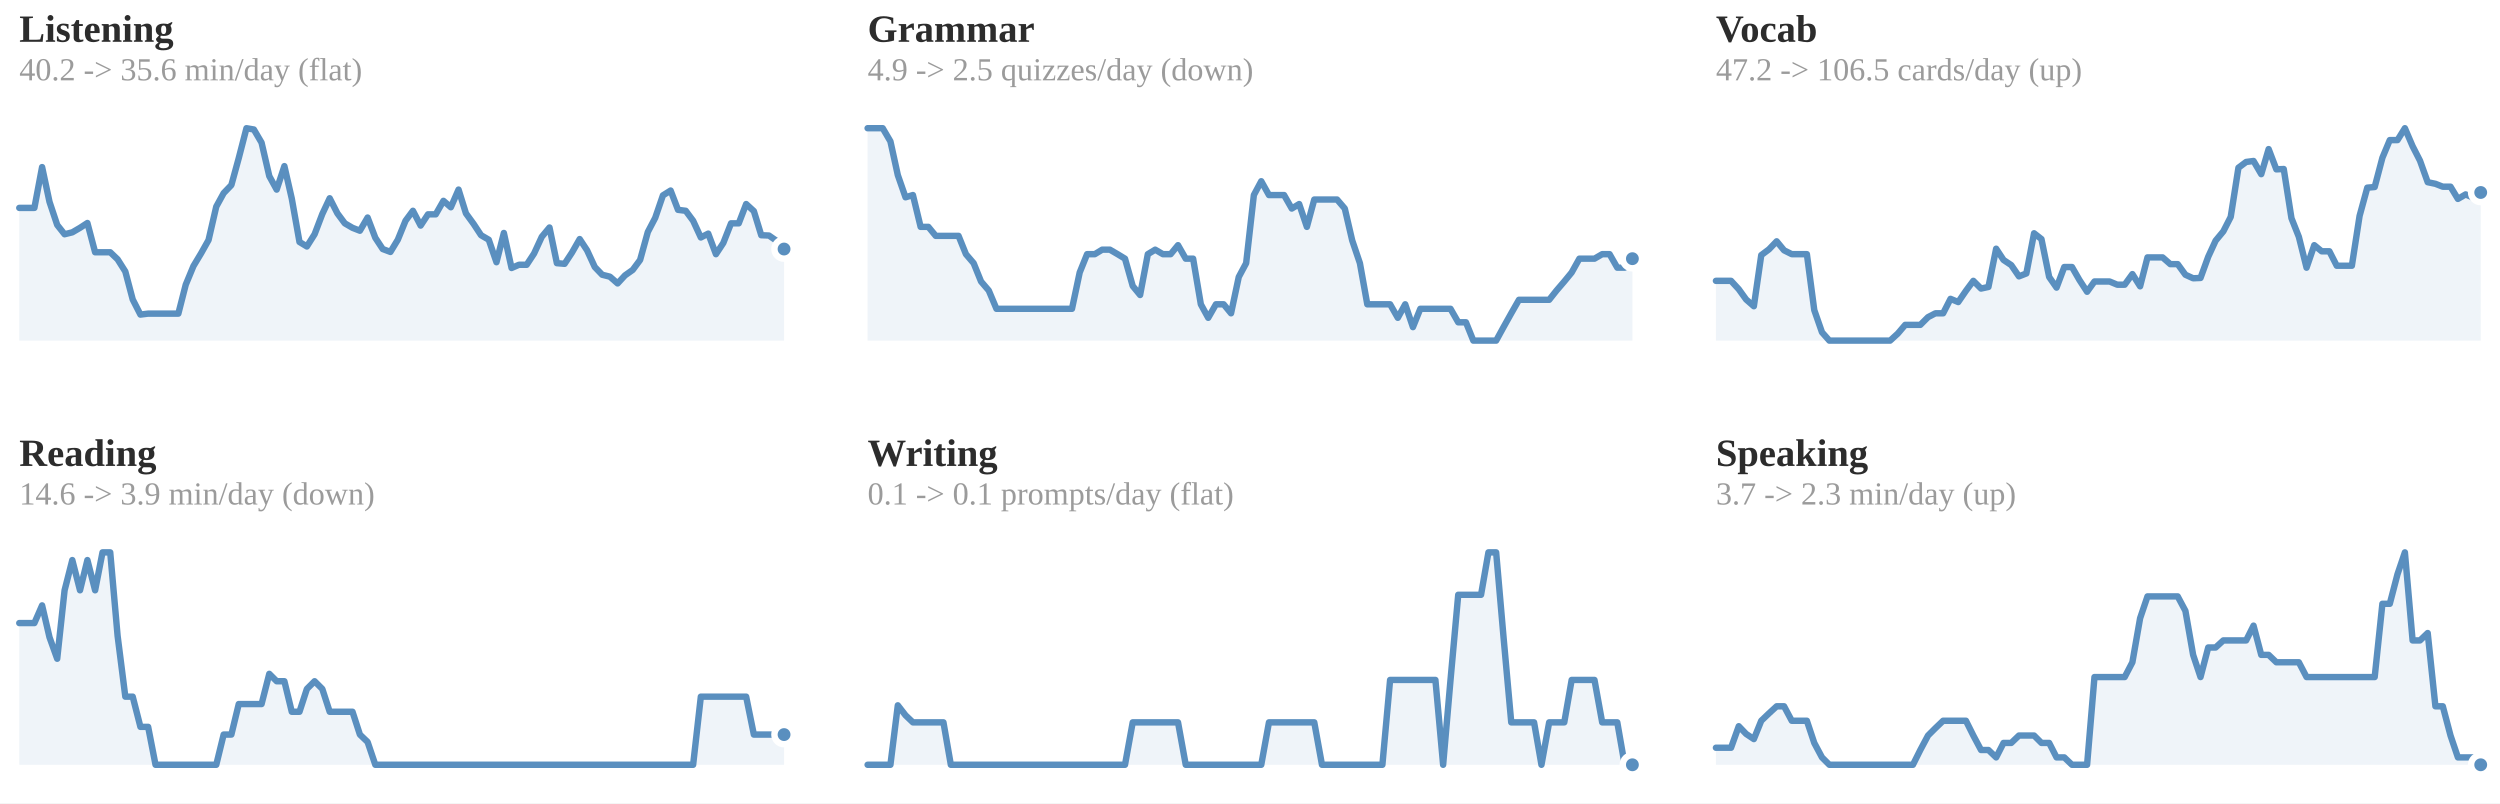
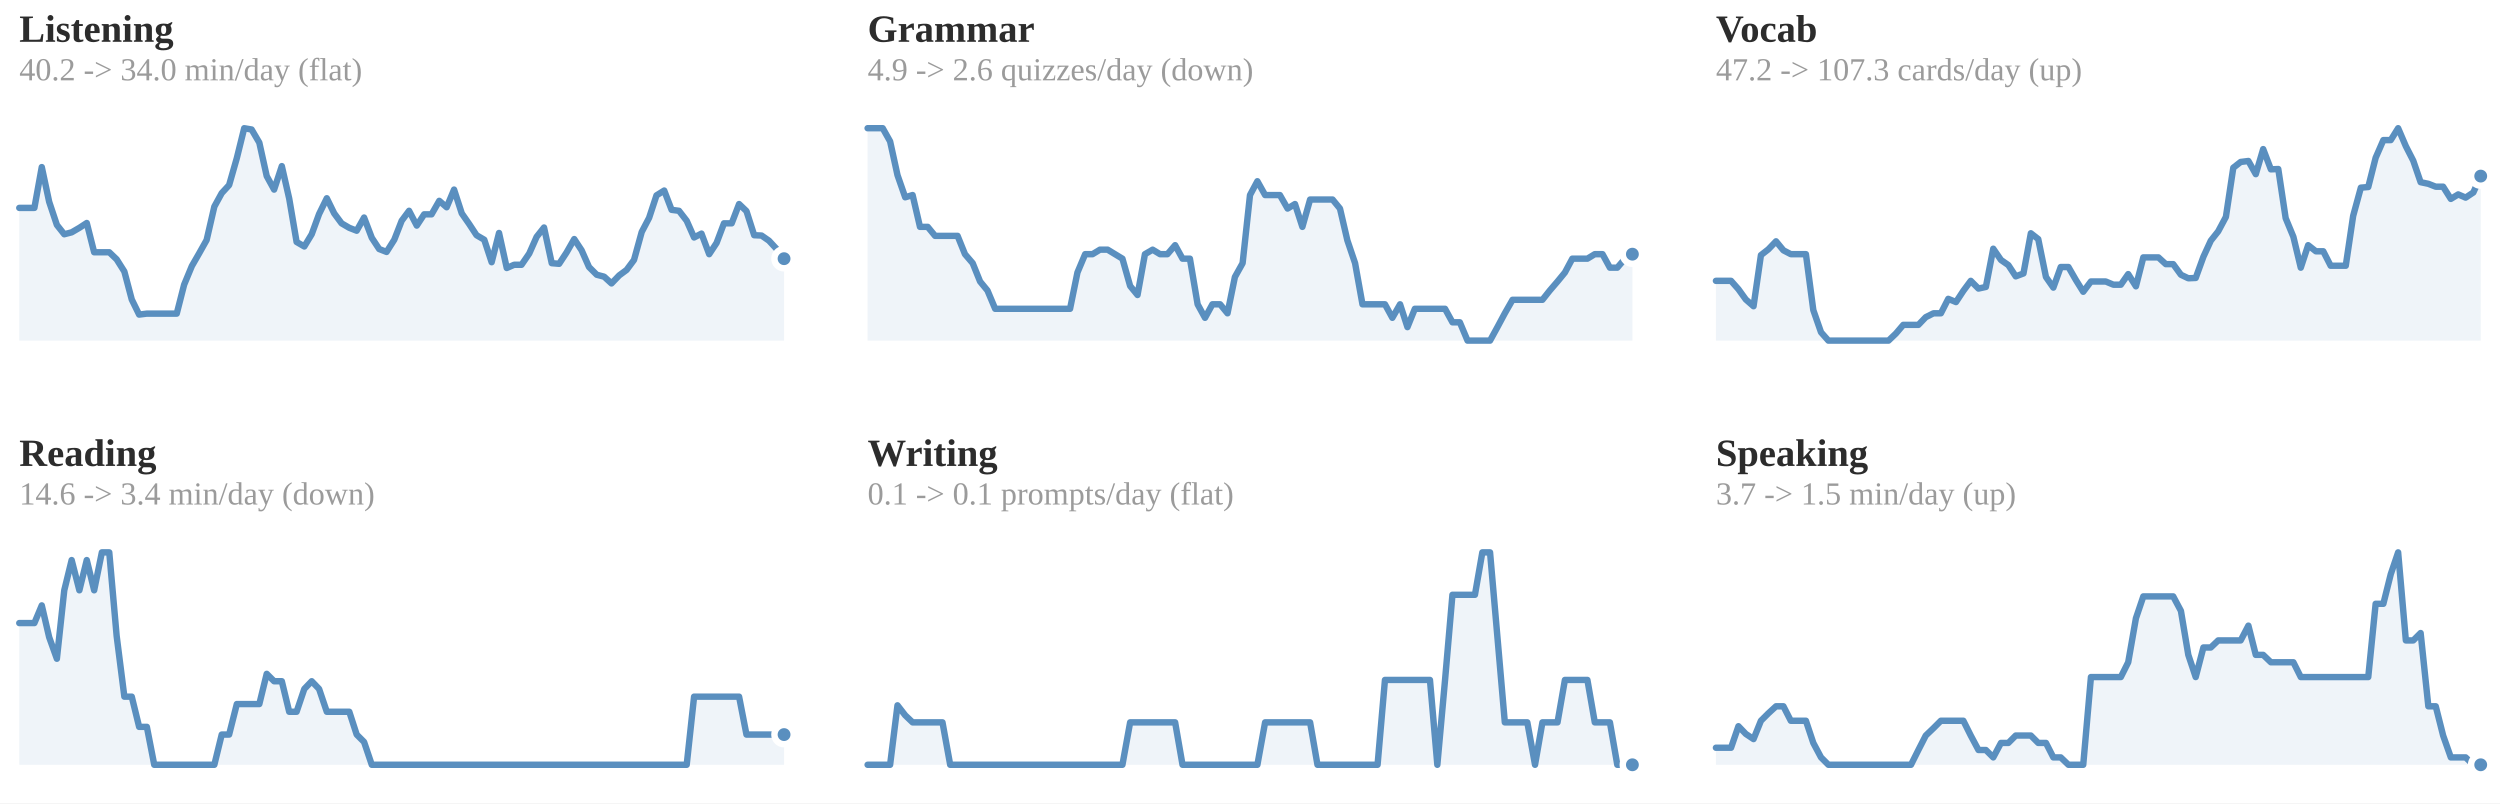
<svg xmlns="http://www.w3.org/2000/svg" viewBox="0 0 778 250" width="100%" role="img" aria-label="7-day rolling average per skill">
  <style>
.p-title{fill:#2c2c2c;font-size:12px;font-weight:600}
.p-sub{fill:#9b9b9b;font-size:10px}
.p-line{fill:none;stroke:#5a8fbf;stroke-width:2;stroke-linejoin:round;stroke-linecap:round}
.p-area{fill:#5a8fbf;opacity:.10}
.p-end{fill:#5a8fbf;stroke:#ffffff;stroke-width:2}
.p-endlab{fill:#606060;font-size:10px;text-anchor:end;font-weight:600}
.p-base{stroke:#d1cdc6;stroke-width:1}
.b-bar{fill:#5a8fbf}
.b-bar:hover{fill:#5a8fbf;opacity:.85}
.b-hi{fill:#5a8fbf}
.d-lab{fill:#9b9b9b;font-size:10px;text-anchor:middle}
.d-val{fill:#606060;font-size:10px;text-anchor:middle;font-weight:600}
/* heatmap */
.hm-mon{fill:#9b9b9b;font-size:10px}
.hm-dow{fill:#9b9b9b;font-size:9px;text-anchor:end}
rect:hover{opacity:.8}
/* horizontal bars */
.h-cat{fill:#2c2c2c;font-size:12px;text-anchor:end;dominant-baseline:middle}
.h-track{fill:#eae7e1}
.h-fill{fill:#5a8fbf}
.h-val{fill:#606060;font-size:11px;font-weight:600;dominant-baseline:middle}
.ts-lab{fill:#2c2c2c;font-size:11px;font-weight:600}
.ts-val{fill:#606060;font-size:11px}
</style>
  <rect x="0" y="0" width="100%" height="100%" fill="#ffffff" />
  <text class="p-title" x="6" y="13">Listening</text>
-   <text class="p-sub" x="6" y="25">40.2 -&gt; 35.6 min/day (flat)</text>
-   <polygon class="p-area" points="6,106.0 6.0,64.7 8.4,64.7 10.7,64.7 13.1,52.0 15.4,62.8 17.8,70.0 20.1,72.9 22.5,72.3 24.9,70.9 27.2,69.4 29.6,78.5 31.9,78.5 34.3,78.5 36.6,80.7 39.0,84.5 41.3,93.2 43.7,97.9 46.1,97.6 48.4,97.6 50.8,97.6 53.1,97.6 55.5,97.6 57.8,88.6 60.2,82.8 62.6,78.8 64.9,74.7 67.3,64.3 69.6,60.1 72.0,57.6 74.3,49.2 76.7,39.9 79.0,40.3 81.4,44.4 83.8,54.8 86.1,59.0 88.5,51.7 90.8,61.8 93.2,75.3 95.5,76.7 97.9,72.9 100.3,66.6 102.6,61.7 105.0,66.4 107.3,69.5 109.7,70.9 112.0,71.8 114.4,67.7 116.8,74.0 119.1,77.5 121.5,78.4 123.8,74.6 126.2,68.7 128.5,65.6 130.9,70.2 133.2,66.7 135.6,66.7 138.0,62.5 140.3,64.5 142.7,59.0 145.0,66.4 147.4,69.7 149.7,73.2 152.1,74.6 154.5,81.6 156.8,72.5 159.2,83.4 161.5,82.4 163.9,82.4 166.2,78.9 168.6,73.7 171.0,70.8 173.3,81.9 175.7,82.1 178.0,78.6 180.4,74.4 182.7,77.9 185.1,83.1 187.4,85.5 189.8,86.1 192.2,88.2 194.5,85.7 196.9,84.0 199.2,80.9 201.6,72.2 203.9,67.8 206.3,60.8 208.7,59.3 211.0,65.3 213.4,65.6 215.7,68.7 218.1,73.9 220.4,72.7 222.8,79.1 225.1,75.6 227.5,69.5 229.9,69.5 232.2,63.5 234.6,65.7 236.9,73.2 239.3,73.3 241.6,74.9 244.0,77.5 244.0,106.0" />
-   <polyline class="p-line" points="6.0,64.7 8.4,64.7 10.7,64.7 13.1,52.0 15.4,62.8 17.8,70.0 20.1,72.9 22.5,72.3 24.9,70.9 27.2,69.4 29.6,78.5 31.9,78.5 34.3,78.5 36.6,80.7 39.0,84.5 41.3,93.2 43.7,97.9 46.1,97.6 48.4,97.6 50.8,97.6 53.1,97.6 55.5,97.6 57.8,88.6 60.2,82.8 62.6,78.8 64.9,74.7 67.3,64.3 69.6,60.1 72.0,57.6 74.3,49.2 76.7,39.9 79.0,40.3 81.4,44.4 83.8,54.8 86.1,59.0 88.5,51.7 90.8,61.8 93.2,75.3 95.5,76.7 97.9,72.9 100.3,66.6 102.6,61.7 105.0,66.4 107.3,69.5 109.7,70.9 112.0,71.8 114.4,67.7 116.8,74.0 119.1,77.5 121.5,78.4 123.8,74.6 126.2,68.7 128.5,65.6 130.9,70.2 133.2,66.7 135.6,66.7 138.0,62.5 140.3,64.5 142.7,59.0 145.0,66.4 147.4,69.7 149.7,73.2 152.1,74.6 154.5,81.6 156.8,72.5 159.2,83.4 161.5,82.4 163.9,82.4 166.2,78.9 168.6,73.7 171.0,70.8 173.3,81.9 175.7,82.1 178.0,78.6 180.4,74.4 182.7,77.9 185.1,83.1 187.4,85.5 189.8,86.1 192.2,88.2 194.5,85.7 196.9,84.0 199.2,80.9 201.6,72.2 203.9,67.8 206.3,60.8 208.7,59.3 211.0,65.3 213.4,65.6 215.7,68.7 218.1,73.9 220.4,72.7 222.8,79.1 225.1,75.6 227.5,69.5 229.9,69.5 232.2,63.5 234.6,65.7 236.9,73.2 239.3,73.3 241.6,74.9 244.0,77.5" />
-   <circle class="p-end" cx="244.0" cy="77.5" r="3" />
+   <text class="p-sub" x="6" y="25">40.2 -&gt; 34.0 min/day (flat)</text>
+   <polygon class="p-area" points="6,106.0 6.0,64.7 8.3,64.7 10.7,64.7 13.0,52.0 15.3,62.8 17.7,70.0 20.0,72.9 22.3,72.3 24.7,70.9 27.0,69.4 29.3,78.5 31.7,78.5 34.0,78.5 36.3,80.7 38.7,84.5 41.0,93.2 43.3,97.9 45.7,97.6 48.0,97.6 50.3,97.6 52.7,97.6 55.0,97.6 57.3,88.6 59.7,82.8 62.0,78.8 64.3,74.7 66.7,64.3 69.0,60.1 71.3,57.6 73.7,49.2 76.0,39.9 78.3,40.3 80.7,44.4 83.0,54.8 85.3,59.0 87.7,51.7 90.0,61.8 92.3,75.3 94.7,76.7 97.0,72.9 99.3,66.6 101.7,61.7 104.0,66.4 106.3,69.5 108.7,70.9 111.0,71.8 113.3,67.7 115.7,74.0 118.0,77.5 120.3,78.4 122.7,74.6 125.0,68.7 127.3,65.6 129.7,70.2 132.0,66.7 134.3,66.7 136.7,62.5 139.0,64.5 141.3,59.0 143.7,66.4 146.0,69.7 148.3,73.2 150.7,74.6 153.0,81.6 155.3,72.5 157.7,83.4 160.0,82.4 162.3,82.4 164.7,78.9 167.0,73.7 169.3,70.8 171.7,81.9 174.0,82.1 176.3,78.6 178.7,74.4 181.0,77.9 183.3,83.1 185.7,85.5 188.0,86.1 190.3,88.2 192.7,85.7 195.0,84.0 197.3,80.9 199.7,72.2 202.0,67.8 204.3,60.8 206.7,59.3 209.0,65.3 211.3,65.6 213.7,68.7 216.0,73.9 218.3,72.7 220.7,79.1 223.0,75.6 225.3,69.5 227.7,69.5 230.0,63.5 232.3,65.7 234.7,73.2 237.0,73.3 239.3,74.9 241.7,77.5 244.0,80.5 244.0,106.0" />
+   <polyline class="p-line" points="6.0,64.7 8.3,64.7 10.7,64.7 13.0,52.0 15.3,62.8 17.7,70.0 20.0,72.9 22.3,72.3 24.7,70.9 27.0,69.4 29.3,78.5 31.7,78.5 34.0,78.5 36.3,80.7 38.7,84.5 41.0,93.2 43.3,97.9 45.7,97.6 48.0,97.6 50.3,97.6 52.7,97.6 55.0,97.6 57.3,88.6 59.7,82.8 62.0,78.8 64.3,74.7 66.7,64.3 69.0,60.1 71.3,57.6 73.7,49.2 76.0,39.9 78.3,40.3 80.7,44.4 83.0,54.8 85.3,59.0 87.7,51.7 90.0,61.8 92.3,75.3 94.7,76.7 97.0,72.9 99.3,66.6 101.7,61.7 104.0,66.4 106.3,69.5 108.7,70.9 111.0,71.8 113.3,67.7 115.7,74.0 118.0,77.5 120.3,78.4 122.7,74.6 125.0,68.7 127.3,65.6 129.7,70.2 132.0,66.7 134.3,66.7 136.7,62.5 139.0,64.5 141.3,59.0 143.7,66.4 146.0,69.7 148.3,73.2 150.7,74.6 153.0,81.6 155.3,72.5 157.7,83.4 160.0,82.4 162.3,82.4 164.7,78.9 167.0,73.7 169.3,70.8 171.7,81.9 174.0,82.1 176.3,78.6 178.7,74.4 181.0,77.9 183.3,83.1 185.7,85.5 188.0,86.1 190.3,88.2 192.7,85.7 195.0,84.0 197.3,80.9 199.7,72.2 202.0,67.8 204.3,60.8 206.7,59.3 209.0,65.3 211.3,65.6 213.7,68.7 216.0,73.9 218.3,72.7 220.7,79.1 223.0,75.6 225.3,69.5 227.7,69.5 230.0,63.5 232.3,65.7 234.7,73.2 237.0,73.3 239.3,74.9 241.7,77.5 244.0,80.5" />
+   <circle class="p-end" cx="244.0" cy="80.5" r="3" />
  <text class="p-title" x="270" y="13">Grammar</text>
-   <text class="p-sub" x="270" y="25">4.9 -&gt; 2.5 quizzes/day (down)</text>
-   <polygon class="p-area" points="270,106.0 270.0,39.9 272.4,39.9 274.7,39.9 277.1,44.0 279.4,54.5 281.8,61.4 284.1,60.7 286.5,70.6 288.9,70.6 291.2,73.4 293.6,73.4 295.9,73.4 298.3,73.4 300.6,79.1 303.0,81.9 305.3,87.6 307.7,90.4 310.1,96.1 312.4,96.1 314.8,96.1 317.1,96.1 319.5,96.1 321.8,96.1 324.2,96.1 326.6,96.1 328.9,96.1 331.3,96.1 333.6,96.1 336.0,84.8 338.3,79.1 340.7,79.1 343.0,77.7 345.4,77.7 347.8,79.1 350.1,80.5 352.5,89.0 354.8,91.8 357.2,79.1 359.5,77.7 361.9,79.1 364.3,79.1 366.6,76.3 369.0,80.5 371.3,80.5 373.7,94.7 376.0,98.9 378.4,94.7 380.8,94.7 383.1,97.5 385.5,86.2 387.8,81.9 390.2,60.7 392.5,56.4 394.9,60.7 397.2,60.7 399.6,60.7 402.0,64.9 404.3,63.5 406.7,70.6 409.0,62.1 411.4,62.1 413.7,62.1 416.1,62.1 418.5,64.9 420.8,74.8 423.2,81.9 425.5,94.7 427.9,94.7 430.2,94.7 432.6,94.7 435.0,98.9 437.3,94.7 439.7,101.8 442.0,96.1 444.4,96.1 446.7,96.1 449.1,96.1 451.4,96.1 453.8,100.3 456.2,100.3 458.5,106.0 460.9,106.0 463.2,106.0 465.6,106.0 467.9,101.8 470.3,97.5 472.7,93.3 475.0,93.3 477.4,93.3 479.7,93.3 482.1,93.3 484.4,90.4 486.8,87.6 489.1,84.8 491.5,80.5 493.9,80.5 496.2,80.5 498.6,79.1 500.9,79.1 503.3,83.3 505.6,83.3 508.0,80.5 508.0,106.0" />
-   <polyline class="p-line" points="270.0,39.9 272.4,39.9 274.7,39.9 277.1,44.0 279.4,54.5 281.8,61.4 284.1,60.7 286.5,70.6 288.9,70.6 291.2,73.4 293.6,73.4 295.9,73.4 298.3,73.4 300.6,79.1 303.0,81.9 305.3,87.6 307.7,90.4 310.1,96.1 312.4,96.1 314.8,96.1 317.1,96.1 319.5,96.1 321.8,96.1 324.2,96.1 326.6,96.1 328.9,96.1 331.3,96.1 333.6,96.1 336.0,84.8 338.3,79.1 340.7,79.1 343.0,77.7 345.4,77.7 347.8,79.1 350.1,80.5 352.5,89.0 354.8,91.8 357.2,79.1 359.5,77.7 361.9,79.1 364.3,79.1 366.6,76.3 369.0,80.5 371.3,80.5 373.7,94.7 376.0,98.9 378.4,94.7 380.8,94.7 383.1,97.5 385.5,86.2 387.8,81.9 390.2,60.7 392.5,56.4 394.9,60.7 397.2,60.7 399.6,60.7 402.0,64.9 404.3,63.5 406.7,70.6 409.0,62.1 411.4,62.1 413.7,62.1 416.1,62.1 418.5,64.9 420.8,74.8 423.2,81.9 425.5,94.7 427.9,94.7 430.2,94.7 432.6,94.7 435.0,98.9 437.3,94.7 439.7,101.8 442.0,96.1 444.4,96.1 446.7,96.1 449.1,96.1 451.4,96.1 453.8,100.3 456.2,100.3 458.5,106.0 460.9,106.0 463.2,106.0 465.6,106.0 467.9,101.8 470.3,97.5 472.7,93.3 475.0,93.3 477.4,93.3 479.7,93.3 482.1,93.3 484.4,90.4 486.8,87.6 489.1,84.8 491.5,80.5 493.9,80.5 496.2,80.5 498.6,79.1 500.9,79.1 503.3,83.3 505.6,83.3 508.0,80.5" />
-   <circle class="p-end" cx="508.0" cy="80.5" r="3" />
+   <text class="p-sub" x="270" y="25">4.9 -&gt; 2.6 quizzes/day (down)</text>
+   <polygon class="p-area" points="270,106.0 270.0,39.9 272.3,39.9 274.7,39.9 277.0,44.0 279.3,54.5 281.7,61.4 284.0,60.7 286.3,70.6 288.7,70.6 291.0,73.4 293.3,73.4 295.7,73.4 298.0,73.4 300.3,79.1 302.7,81.9 305.0,87.6 307.3,90.4 309.7,96.1 312.0,96.1 314.3,96.1 316.7,96.1 319.0,96.1 321.3,96.1 323.7,96.1 326.0,96.1 328.3,96.1 330.7,96.1 333.0,96.1 335.3,84.8 337.7,79.1 340.0,79.1 342.3,77.7 344.7,77.7 347.0,79.1 349.3,80.5 351.7,89.0 354.0,91.8 356.3,79.1 358.7,77.7 361.0,79.1 363.3,79.1 365.7,76.3 368.0,80.5 370.3,80.5 372.7,94.7 375.0,98.9 377.3,94.7 379.7,94.7 382.0,97.5 384.3,86.2 386.7,81.9 389.0,60.7 391.3,56.4 393.7,60.7 396.0,60.7 398.3,60.7 400.7,64.9 403.0,63.5 405.3,70.6 407.7,62.1 410.0,62.1 412.3,62.1 414.7,62.1 417.0,64.9 419.3,74.8 421.7,81.9 424.0,94.7 426.3,94.7 428.7,94.7 431.0,94.7 433.3,98.9 435.7,94.7 438.0,101.8 440.3,96.1 442.7,96.1 445.0,96.1 447.3,96.1 449.7,96.1 452.0,100.3 454.3,100.3 456.7,106.0 459.0,106.0 461.3,106.0 463.7,106.0 466.0,101.8 468.3,97.5 470.7,93.3 473.0,93.3 475.3,93.3 477.7,93.3 480.0,93.3 482.3,90.4 484.7,87.6 487.0,84.8 489.3,80.5 491.7,80.5 494.0,80.5 496.3,79.1 498.7,79.1 501.0,83.3 503.3,83.3 505.7,80.5 508.0,79.1 508.0,106.0" />
+   <polyline class="p-line" points="270.0,39.9 272.3,39.9 274.7,39.9 277.0,44.0 279.3,54.5 281.7,61.4 284.0,60.7 286.3,70.6 288.7,70.6 291.0,73.4 293.3,73.4 295.7,73.4 298.0,73.4 300.3,79.1 302.7,81.9 305.0,87.6 307.3,90.4 309.7,96.1 312.0,96.1 314.3,96.1 316.7,96.1 319.0,96.1 321.3,96.1 323.7,96.1 326.0,96.1 328.3,96.1 330.7,96.1 333.0,96.1 335.3,84.8 337.7,79.1 340.0,79.1 342.3,77.7 344.7,77.7 347.0,79.1 349.3,80.5 351.7,89.0 354.0,91.8 356.3,79.1 358.7,77.7 361.0,79.1 363.3,79.1 365.7,76.3 368.0,80.5 370.3,80.5 372.7,94.7 375.0,98.9 377.3,94.7 379.7,94.7 382.0,97.5 384.3,86.2 386.7,81.9 389.0,60.7 391.3,56.4 393.7,60.7 396.0,60.7 398.3,60.7 400.7,64.9 403.0,63.5 405.3,70.6 407.7,62.1 410.0,62.1 412.3,62.1 414.7,62.1 417.0,64.9 419.3,74.8 421.7,81.9 424.0,94.7 426.3,94.7 428.7,94.7 431.0,94.7 433.3,98.9 435.7,94.7 438.0,101.8 440.3,96.1 442.7,96.1 445.0,96.1 447.3,96.1 449.7,96.1 452.0,100.3 454.3,100.3 456.7,106.0 459.0,106.0 461.3,106.0 463.7,106.0 466.0,101.8 468.3,97.5 470.7,93.3 473.0,93.3 475.3,93.3 477.7,93.3 480.0,93.3 482.3,90.4 484.7,87.6 487.0,84.8 489.3,80.5 491.7,80.5 494.0,80.5 496.3,79.1 498.7,79.1 501.0,83.3 503.3,83.3 505.7,80.5 508.0,79.1" />
+   <circle class="p-end" cx="508.0" cy="79.1" r="3" />
  <text class="p-title" x="534" y="13">Vocab</text>
-   <text class="p-sub" x="534" y="25">47.2 -&gt; 106.5 cards/day (up)</text>
-   <polygon class="p-area" points="534,106.0 534.0,87.4 536.4,87.4 538.7,87.4 541.1,90.0 543.4,93.2 545.8,95.3 548.1,79.4 550.5,77.6 552.9,75.1 555.2,77.9 557.6,79.1 559.9,79.1 562.3,79.1 564.6,96.5 567.0,103.4 569.3,106.0 571.7,106.0 574.1,106.0 576.4,106.0 578.8,106.0 581.1,106.0 583.5,106.0 585.8,106.0 588.2,106.0 590.6,103.8 592.9,101.1 595.3,101.1 597.6,101.1 600.0,98.7 602.3,97.5 604.7,97.5 607.0,93.0 609.4,94.0 611.8,90.5 614.1,87.4 616.5,89.8 618.8,89.3 621.2,77.4 623.5,80.9 625.9,82.5 628.3,86.0 630.6,85.1 633.0,72.6 635.3,74.4 637.7,86.2 640.0,89.5 642.4,83.1 644.8,83.1 647.1,87.1 649.5,90.8 651.8,87.6 654.2,87.6 656.5,87.6 658.9,88.6 661.2,88.6 663.6,85.3 666.0,89.1 668.3,80.1 670.7,80.1 673.0,80.1 675.4,82.2 677.7,82.2 680.1,85.5 682.5,86.6 684.8,86.5 687.2,79.9 689.5,74.9 691.9,72.0 694.2,67.5 696.6,52.2 699.0,50.4 701.3,50.1 703.7,54.2 706.0,46.4 708.4,52.7 710.7,52.6 713.1,67.9 715.4,73.7 717.8,83.3 720.2,76.3 722.5,78.2 724.9,78.2 727.2,82.7 729.6,82.7 731.9,82.7 734.3,67.2 736.7,58.4 739.0,58.2 741.4,49.1 743.7,43.6 746.1,43.6 748.4,39.9 750.8,45.5 753.1,50.0 755.5,56.7 757.9,57.2 760.2,58.1 762.6,58.1 764.9,61.9 767.3,60.5 769.6,61.5 772.0,59.9 772.0,106.0" />
-   <polyline class="p-line" points="534.0,87.4 536.4,87.4 538.7,87.4 541.1,90.0 543.4,93.2 545.8,95.3 548.1,79.4 550.5,77.6 552.9,75.1 555.2,77.9 557.6,79.1 559.9,79.1 562.3,79.1 564.6,96.5 567.0,103.4 569.3,106.0 571.7,106.0 574.1,106.0 576.4,106.0 578.8,106.0 581.1,106.0 583.5,106.0 585.8,106.0 588.2,106.0 590.6,103.8 592.9,101.1 595.3,101.1 597.6,101.1 600.0,98.7 602.3,97.5 604.7,97.5 607.0,93.0 609.4,94.0 611.8,90.5 614.1,87.4 616.5,89.8 618.8,89.3 621.2,77.4 623.5,80.9 625.9,82.5 628.3,86.0 630.6,85.1 633.0,72.6 635.3,74.4 637.7,86.2 640.0,89.5 642.4,83.1 644.8,83.1 647.1,87.1 649.5,90.8 651.8,87.6 654.2,87.6 656.5,87.6 658.9,88.6 661.2,88.6 663.6,85.3 666.0,89.1 668.3,80.1 670.7,80.1 673.0,80.1 675.4,82.2 677.7,82.2 680.1,85.5 682.5,86.6 684.8,86.5 687.2,79.9 689.5,74.9 691.9,72.0 694.2,67.5 696.6,52.2 699.0,50.4 701.3,50.1 703.7,54.2 706.0,46.4 708.4,52.7 710.7,52.6 713.1,67.9 715.4,73.7 717.8,83.3 720.2,76.3 722.5,78.2 724.9,78.2 727.2,82.7 729.6,82.7 731.9,82.7 734.3,67.2 736.7,58.4 739.0,58.2 741.4,49.1 743.7,43.6 746.1,43.6 748.4,39.9 750.8,45.5 753.1,50.0 755.5,56.7 757.9,57.2 760.2,58.1 762.6,58.1 764.9,61.9 767.3,60.5 769.6,61.5 772.0,59.9" />
-   <circle class="p-end" cx="772.0" cy="59.9" r="3" />
+   <text class="p-sub" x="534" y="25">47.2 -&gt; 107.3 cards/day (up)</text>
+   <polygon class="p-area" points="534,106.0 534.0,87.4 536.3,87.4 538.7,87.4 541.0,90.0 543.3,93.2 545.7,95.3 548.0,79.4 550.3,77.6 552.7,75.1 555.0,77.9 557.3,79.1 559.7,79.1 562.0,79.1 564.3,96.5 566.7,103.4 569.0,106.0 571.3,106.0 573.7,106.0 576.0,106.0 578.3,106.0 580.7,106.0 583.0,106.0 585.3,106.0 587.7,106.0 590.0,103.8 592.3,101.1 594.7,101.1 597.0,101.1 599.3,98.7 601.7,97.5 604.0,97.5 606.3,93.0 608.7,94.0 611.0,90.5 613.3,87.4 615.7,89.8 618.0,89.3 620.3,77.4 622.7,80.9 625.0,82.5 627.3,86.0 629.7,85.1 632.0,72.6 634.3,74.4 636.7,86.2 639.0,89.5 641.3,83.1 643.7,83.1 646.0,87.1 648.3,90.8 650.7,87.6 653.0,87.6 655.3,87.6 657.7,88.6 660.0,88.6 662.3,85.3 664.7,89.1 667.0,80.1 669.3,80.1 671.7,80.1 674.0,82.2 676.3,82.2 678.7,85.5 681.0,86.6 683.3,86.5 685.7,79.9 688.0,74.9 690.3,72.0 692.7,67.5 695.0,52.2 697.3,50.4 699.7,50.1 702.0,54.2 704.3,46.4 706.7,52.7 709.0,52.6 711.3,67.9 713.7,73.7 716.0,83.3 718.3,76.3 720.7,78.2 723.0,78.2 725.3,82.7 727.7,82.7 730.0,82.7 732.3,67.2 734.7,58.4 737.0,58.2 739.3,49.1 741.7,43.6 744.0,43.6 746.3,39.9 748.7,45.5 751.0,50.0 753.3,56.7 755.7,57.2 758.0,58.1 760.3,58.1 762.7,61.9 765.0,60.5 767.3,61.5 769.7,59.9 772.0,54.8 772.0,106.0" />
+   <polyline class="p-line" points="534.0,87.4 536.3,87.4 538.7,87.4 541.0,90.0 543.3,93.2 545.7,95.3 548.0,79.4 550.3,77.6 552.7,75.1 555.0,77.9 557.3,79.1 559.7,79.1 562.0,79.1 564.3,96.5 566.7,103.4 569.0,106.0 571.3,106.0 573.7,106.0 576.0,106.0 578.3,106.0 580.7,106.0 583.0,106.0 585.3,106.0 587.7,106.0 590.0,103.8 592.3,101.1 594.7,101.1 597.0,101.1 599.3,98.7 601.7,97.5 604.0,97.5 606.3,93.0 608.7,94.0 611.0,90.5 613.3,87.4 615.7,89.8 618.0,89.3 620.3,77.4 622.7,80.9 625.0,82.5 627.3,86.0 629.7,85.1 632.0,72.6 634.3,74.4 636.7,86.2 639.0,89.5 641.3,83.1 643.7,83.1 646.0,87.1 648.3,90.8 650.7,87.6 653.0,87.6 655.3,87.6 657.7,88.6 660.0,88.6 662.3,85.3 664.7,89.1 667.0,80.1 669.3,80.1 671.7,80.1 674.0,82.2 676.3,82.2 678.7,85.5 681.0,86.6 683.3,86.5 685.7,79.9 688.0,74.9 690.3,72.0 692.7,67.5 695.0,52.2 697.3,50.4 699.7,50.1 702.0,54.2 704.3,46.4 706.7,52.7 709.0,52.6 711.3,67.9 713.7,73.7 716.0,83.3 718.3,76.3 720.7,78.2 723.0,78.2 725.3,82.7 727.7,82.7 730.0,82.7 732.3,67.2 734.7,58.4 737.0,58.2 739.3,49.1 741.7,43.6 744.0,43.6 746.3,39.9 748.7,45.5 751.0,50.0 753.3,56.7 755.7,57.2 758.0,58.1 760.3,58.1 762.7,61.9 765.0,60.5 767.3,61.5 769.7,59.9 772.0,54.8" />
+   <circle class="p-end" cx="772.0" cy="54.8" r="3" />
  <text class="p-title" x="6" y="145">Reading</text>
-   <text class="p-sub" x="6" y="157">14.6 -&gt; 3.9 min/day (down)</text>
-   <polygon class="p-area" points="6,238.0 6.0,193.9 8.4,193.9 10.7,193.9 13.1,188.4 15.4,198.3 17.8,205.0 20.1,183.7 22.5,174.3 24.9,183.7 27.2,174.3 29.6,183.7 31.9,171.9 34.3,171.9 36.6,197.9 39.0,216.8 41.3,216.8 43.7,226.2 46.1,226.2 48.4,238.0 50.8,238.0 53.1,238.0 55.5,238.0 57.8,238.0 60.2,238.0 62.6,238.0 64.9,238.0 67.3,238.0 69.6,228.6 72.0,228.6 74.3,219.1 76.7,219.1 79.0,219.1 81.4,219.1 83.8,209.7 86.1,212.0 88.5,212.0 90.8,221.5 93.2,221.5 95.5,214.4 97.9,212.0 100.3,214.4 102.6,221.5 105.0,221.5 107.3,221.5 109.7,221.5 112.0,228.6 114.4,230.9 116.8,238.0 119.1,238.0 121.5,238.0 123.8,238.0 126.2,238.0 128.5,238.0 130.9,238.0 133.2,238.0 135.6,238.0 138.0,238.0 140.3,238.0 142.7,238.0 145.0,238.0 147.4,238.0 149.7,238.0 152.1,238.0 154.5,238.0 156.8,238.0 159.2,238.0 161.5,238.0 163.9,238.0 166.2,238.0 168.6,238.0 171.0,238.0 173.3,238.0 175.7,238.0 178.0,238.0 180.4,238.0 182.7,238.0 185.1,238.0 187.4,238.0 189.8,238.0 192.2,238.0 194.5,238.0 196.9,238.0 199.2,238.0 201.6,238.0 203.9,238.0 206.3,238.0 208.7,238.0 211.0,238.0 213.4,238.0 215.7,238.0 218.1,216.8 220.4,216.8 222.8,216.8 225.1,216.8 227.5,216.8 229.9,216.8 232.2,216.8 234.6,228.6 236.9,228.6 239.3,228.6 241.6,228.6 244.0,228.6 244.0,238.0" />
-   <polyline class="p-line" points="6.0,193.9 8.4,193.9 10.7,193.9 13.1,188.4 15.4,198.3 17.8,205.0 20.1,183.7 22.5,174.3 24.9,183.7 27.2,174.3 29.6,183.7 31.9,171.9 34.3,171.9 36.6,197.9 39.0,216.8 41.3,216.8 43.7,226.2 46.1,226.2 48.4,238.0 50.8,238.0 53.1,238.0 55.5,238.0 57.8,238.0 60.2,238.0 62.6,238.0 64.9,238.0 67.3,238.0 69.6,228.6 72.0,228.6 74.3,219.1 76.7,219.1 79.0,219.1 81.4,219.1 83.8,209.7 86.1,212.0 88.5,212.0 90.8,221.5 93.2,221.5 95.5,214.4 97.9,212.0 100.3,214.4 102.6,221.5 105.0,221.5 107.3,221.5 109.7,221.5 112.0,228.6 114.4,230.9 116.8,238.0 119.1,238.0 121.5,238.0 123.8,238.0 126.2,238.0 128.5,238.0 130.9,238.0 133.2,238.0 135.6,238.0 138.0,238.0 140.3,238.0 142.7,238.0 145.0,238.0 147.4,238.0 149.7,238.0 152.1,238.0 154.5,238.0 156.8,238.0 159.2,238.0 161.5,238.0 163.9,238.0 166.2,238.0 168.6,238.0 171.0,238.0 173.3,238.0 175.7,238.0 178.0,238.0 180.4,238.0 182.7,238.0 185.1,238.0 187.4,238.0 189.8,238.0 192.2,238.0 194.5,238.0 196.9,238.0 199.2,238.0 201.6,238.0 203.9,238.0 206.3,238.0 208.7,238.0 211.0,238.0 213.4,238.0 215.7,238.0 218.1,216.8 220.4,216.8 222.8,216.8 225.1,216.8 227.5,216.8 229.9,216.8 232.2,216.8 234.6,228.6 236.9,228.6 239.3,228.6 241.6,228.6 244.0,228.6" />
+   <text class="p-sub" x="6" y="157">14.6 -&gt; 3.4 min/day (down)</text>
+   <polygon class="p-area" points="6,238.0 6.0,193.9 8.3,193.9 10.7,193.9 13.0,188.4 15.3,198.3 17.7,205.0 20.0,183.7 22.3,174.3 24.7,183.7 27.0,174.3 29.3,183.7 31.7,171.9 34.0,171.9 36.3,197.9 38.7,216.8 41.0,216.8 43.3,226.2 45.7,226.2 48.0,238.0 50.3,238.0 52.7,238.0 55.0,238.0 57.3,238.0 59.7,238.0 62.0,238.0 64.3,238.0 66.7,238.0 69.0,228.6 71.3,228.6 73.7,219.1 76.0,219.1 78.3,219.1 80.7,219.1 83.0,209.7 85.3,212.0 87.7,212.0 90.0,221.5 92.3,221.5 94.7,214.4 97.0,212.0 99.3,214.4 101.7,221.5 104.0,221.5 106.3,221.5 108.7,221.5 111.0,228.6 113.3,230.9 115.7,238.0 118.0,238.0 120.3,238.0 122.7,238.0 125.0,238.0 127.3,238.0 129.7,238.0 132.0,238.0 134.3,238.0 136.7,238.0 139.0,238.0 141.3,238.0 143.7,238.0 146.0,238.0 148.3,238.0 150.7,238.0 153.0,238.0 155.3,238.0 157.7,238.0 160.0,238.0 162.3,238.0 164.7,238.0 167.0,238.0 169.3,238.0 171.7,238.0 174.0,238.0 176.3,238.0 178.7,238.0 181.0,238.0 183.3,238.0 185.7,238.0 188.0,238.0 190.3,238.0 192.7,238.0 195.0,238.0 197.3,238.0 199.7,238.0 202.0,238.0 204.3,238.0 206.7,238.0 209.0,238.0 211.3,238.0 213.7,238.0 216.0,216.8 218.3,216.8 220.7,216.8 223.0,216.8 225.3,216.8 227.7,216.8 230.0,216.8 232.3,228.6 234.7,228.6 237.0,228.6 239.3,228.6 241.7,228.6 244.0,228.6 244.0,238.0" />
+   <polyline class="p-line" points="6.0,193.9 8.3,193.9 10.7,193.9 13.0,188.4 15.3,198.3 17.7,205.0 20.0,183.7 22.3,174.3 24.7,183.7 27.0,174.3 29.3,183.7 31.7,171.9 34.0,171.9 36.3,197.9 38.7,216.8 41.0,216.8 43.3,226.2 45.7,226.2 48.0,238.0 50.3,238.0 52.7,238.0 55.0,238.0 57.3,238.0 59.7,238.0 62.0,238.0 64.3,238.0 66.7,238.0 69.0,228.6 71.3,228.6 73.7,219.1 76.0,219.1 78.3,219.1 80.7,219.1 83.0,209.7 85.3,212.0 87.7,212.0 90.0,221.5 92.3,221.5 94.7,214.4 97.0,212.0 99.3,214.4 101.7,221.5 104.0,221.5 106.3,221.5 108.7,221.5 111.0,228.6 113.3,230.9 115.7,238.0 118.0,238.0 120.3,238.0 122.7,238.0 125.0,238.0 127.3,238.0 129.7,238.0 132.0,238.0 134.3,238.0 136.7,238.0 139.0,238.0 141.3,238.0 143.7,238.0 146.0,238.0 148.3,238.0 150.7,238.0 153.0,238.0 155.3,238.0 157.7,238.0 160.0,238.0 162.3,238.0 164.7,238.0 167.0,238.0 169.3,238.0 171.7,238.0 174.0,238.0 176.3,238.0 178.7,238.0 181.0,238.0 183.3,238.0 185.7,238.0 188.0,238.0 190.3,238.0 192.7,238.0 195.0,238.0 197.3,238.0 199.7,238.0 202.0,238.0 204.3,238.0 206.7,238.0 209.0,238.0 211.3,238.0 213.7,238.0 216.0,216.8 218.3,216.8 220.7,216.8 223.0,216.8 225.3,216.8 227.7,216.8 230.0,216.8 232.3,228.6 234.7,228.6 237.0,228.6 239.3,228.6 241.7,228.6 244.0,228.6" />
  <circle class="p-end" cx="244.0" cy="228.6" r="3" />
  <text class="p-title" x="270" y="145">Writing</text>
  <text class="p-sub" x="270" y="157">0.1 -&gt; 0.1 prompts/day (flat)</text>
-   <polygon class="p-area" points="270,238.0 270.0,238.0 272.4,238.0 274.7,238.0 277.1,238.0 279.4,219.5 281.8,222.6 284.1,224.8 286.5,224.8 288.9,224.8 291.2,224.8 293.6,224.8 295.9,238.0 298.3,238.0 300.6,238.0 303.0,238.0 305.3,238.0 307.7,238.0 310.1,238.0 312.4,238.0 314.8,238.0 317.1,238.0 319.5,238.0 321.8,238.0 324.2,238.0 326.6,238.0 328.9,238.0 331.3,238.0 333.6,238.0 336.0,238.0 338.3,238.0 340.7,238.0 343.0,238.0 345.4,238.0 347.8,238.0 350.1,238.0 352.5,224.8 354.8,224.8 357.2,224.8 359.5,224.8 361.9,224.8 364.3,224.8 366.6,224.8 369.0,238.0 371.3,238.0 373.7,238.0 376.0,238.0 378.4,238.0 380.8,238.0 383.1,238.0 385.5,238.0 387.8,238.0 390.2,238.0 392.5,238.0 394.9,224.8 397.2,224.8 399.6,224.8 402.0,224.8 404.3,224.8 406.7,224.8 409.0,224.8 411.4,238.0 413.7,238.0 416.1,238.0 418.5,238.0 420.8,238.0 423.2,238.0 425.5,238.0 427.9,238.0 430.2,238.0 432.6,211.6 435.0,211.6 437.3,211.6 439.7,211.6 442.0,211.6 444.4,211.6 446.7,211.6 449.1,238.0 451.4,211.6 453.8,185.1 456.2,185.1 458.5,185.1 460.9,185.1 463.2,171.9 465.6,171.9 467.9,198.3 470.3,224.8 472.7,224.8 475.0,224.8 477.4,224.8 479.7,238.0 482.1,224.8 484.4,224.8 486.8,224.8 489.1,211.6 491.5,211.6 493.9,211.6 496.2,211.6 498.6,224.8 500.9,224.8 503.3,224.8 505.6,238.0 508.0,238.0 508.0,238.0" />
-   <polyline class="p-line" points="270.0,238.0 272.4,238.0 274.7,238.0 277.1,238.0 279.4,219.5 281.8,222.6 284.1,224.8 286.5,224.8 288.9,224.8 291.2,224.8 293.6,224.8 295.9,238.0 298.3,238.0 300.6,238.0 303.0,238.0 305.3,238.0 307.7,238.0 310.1,238.0 312.4,238.0 314.8,238.0 317.1,238.0 319.5,238.0 321.8,238.0 324.2,238.0 326.6,238.0 328.9,238.0 331.3,238.0 333.6,238.0 336.0,238.0 338.3,238.0 340.7,238.0 343.0,238.0 345.4,238.0 347.8,238.0 350.1,238.0 352.5,224.8 354.8,224.8 357.2,224.8 359.5,224.8 361.9,224.8 364.3,224.8 366.6,224.8 369.0,238.0 371.3,238.0 373.7,238.0 376.0,238.0 378.4,238.0 380.8,238.0 383.1,238.0 385.5,238.0 387.8,238.0 390.2,238.0 392.5,238.0 394.9,224.8 397.2,224.8 399.6,224.8 402.0,224.8 404.3,224.8 406.7,224.8 409.0,224.8 411.4,238.0 413.7,238.0 416.1,238.0 418.5,238.0 420.8,238.0 423.2,238.0 425.5,238.0 427.9,238.0 430.2,238.0 432.6,211.6 435.0,211.6 437.3,211.6 439.7,211.6 442.0,211.6 444.4,211.6 446.7,211.6 449.1,238.0 451.4,211.6 453.8,185.1 456.2,185.1 458.5,185.1 460.9,185.1 463.2,171.9 465.6,171.9 467.9,198.3 470.3,224.8 472.7,224.8 475.0,224.8 477.4,224.8 479.7,238.0 482.1,224.8 484.4,224.8 486.8,224.8 489.1,211.6 491.5,211.6 493.9,211.6 496.2,211.6 498.6,224.8 500.9,224.8 503.3,224.8 505.6,238.0 508.0,238.0" />
+   <polygon class="p-area" points="270,238.0 270.0,238.0 272.3,238.0 274.7,238.0 277.0,238.0 279.3,219.5 281.7,222.6 284.0,224.8 286.3,224.8 288.7,224.8 291.0,224.8 293.3,224.8 295.7,238.0 298.0,238.0 300.3,238.0 302.7,238.0 305.0,238.0 307.3,238.0 309.7,238.0 312.0,238.0 314.3,238.0 316.7,238.0 319.0,238.0 321.3,238.0 323.7,238.0 326.0,238.0 328.3,238.0 330.7,238.0 333.0,238.0 335.3,238.0 337.7,238.0 340.0,238.0 342.3,238.0 344.7,238.0 347.0,238.0 349.3,238.0 351.7,224.8 354.0,224.8 356.3,224.8 358.7,224.8 361.0,224.8 363.3,224.8 365.7,224.8 368.0,238.0 370.3,238.0 372.7,238.0 375.0,238.0 377.3,238.0 379.7,238.0 382.0,238.0 384.3,238.0 386.7,238.0 389.0,238.0 391.3,238.0 393.7,224.8 396.0,224.8 398.3,224.8 400.7,224.8 403.0,224.8 405.3,224.8 407.7,224.8 410.0,238.0 412.3,238.0 414.7,238.0 417.0,238.0 419.3,238.0 421.7,238.0 424.0,238.0 426.3,238.0 428.7,238.0 431.0,211.6 433.3,211.6 435.7,211.6 438.0,211.6 440.3,211.6 442.7,211.6 445.0,211.6 447.3,238.0 449.7,211.6 452.0,185.1 454.3,185.1 456.7,185.1 459.0,185.1 461.3,171.9 463.7,171.9 466.0,198.3 468.3,224.8 470.7,224.8 473.0,224.8 475.3,224.8 477.7,238.0 480.0,224.8 482.3,224.8 484.7,224.8 487.0,211.6 489.3,211.6 491.7,211.6 494.0,211.6 496.3,224.8 498.7,224.8 501.0,224.8 503.3,238.0 505.7,238.0 508.0,238.0 508.0,238.0" />
+   <polyline class="p-line" points="270.0,238.0 272.3,238.0 274.7,238.0 277.0,238.0 279.3,219.5 281.7,222.6 284.0,224.8 286.3,224.8 288.7,224.8 291.0,224.8 293.3,224.8 295.7,238.0 298.0,238.0 300.3,238.0 302.7,238.0 305.0,238.0 307.3,238.0 309.7,238.0 312.0,238.0 314.3,238.0 316.7,238.0 319.0,238.0 321.3,238.0 323.7,238.0 326.0,238.0 328.3,238.0 330.7,238.0 333.0,238.0 335.3,238.0 337.7,238.0 340.0,238.0 342.3,238.0 344.7,238.0 347.0,238.0 349.3,238.0 351.7,224.8 354.0,224.8 356.3,224.8 358.7,224.8 361.0,224.8 363.3,224.8 365.7,224.8 368.0,238.0 370.3,238.0 372.7,238.0 375.0,238.0 377.3,238.0 379.7,238.0 382.0,238.0 384.3,238.0 386.7,238.0 389.0,238.0 391.3,238.0 393.7,224.8 396.0,224.8 398.3,224.8 400.7,224.8 403.0,224.8 405.3,224.8 407.7,224.8 410.0,238.0 412.3,238.0 414.7,238.0 417.0,238.0 419.3,238.0 421.7,238.0 424.0,238.0 426.3,238.0 428.7,238.0 431.0,211.6 433.3,211.6 435.7,211.6 438.0,211.6 440.3,211.6 442.7,211.6 445.0,211.6 447.3,238.0 449.7,211.6 452.0,185.1 454.3,185.1 456.7,185.1 459.0,185.1 461.3,171.9 463.7,171.9 466.0,198.3 468.3,224.8 470.7,224.8 473.0,224.8 475.3,224.8 477.7,238.0 480.0,224.8 482.3,224.8 484.7,224.8 487.0,211.6 489.3,211.6 491.7,211.6 494.0,211.6 496.3,224.8 498.7,224.8 501.0,224.8 503.3,238.0 505.7,238.0 508.0,238.0" />
  <circle class="p-end" cx="508.0" cy="238.0" r="3" />
  <text class="p-title" x="534" y="145">Speaking</text>
-   <text class="p-sub" x="534" y="157">3.7 -&gt; 2.3 min/day (up)</text>
-   <polygon class="p-area" points="534,238.0 534.0,232.7 536.4,232.7 538.7,232.7 541.1,226.0 543.4,228.4 545.8,230.0 548.1,224.3 550.5,222.0 552.9,219.8 555.2,219.8 557.6,224.3 559.9,224.3 562.3,224.3 564.6,231.2 567.0,235.7 569.3,238.0 571.7,238.0 574.1,238.0 576.4,238.0 578.8,238.0 581.1,238.0 583.5,238.0 585.8,238.0 588.2,238.0 590.6,238.0 592.9,238.0 595.3,238.0 597.6,233.4 600.0,228.9 602.3,226.6 604.7,224.3 607.0,224.3 609.4,224.3 611.8,224.3 614.1,228.9 616.5,233.4 618.8,233.4 621.2,235.7 623.5,231.2 625.9,231.2 628.3,228.9 630.6,228.9 633.0,228.9 635.3,231.2 637.7,231.2 640.0,235.7 642.4,235.7 644.8,238.0 647.1,238.0 649.5,238.0 651.8,210.7 654.2,210.7 656.5,210.7 658.9,210.7 661.2,210.7 663.6,206.1 666.0,192.4 668.3,185.6 670.7,185.6 673.0,185.6 675.4,185.6 677.7,185.6 680.1,190.1 682.5,203.8 684.8,210.7 687.2,201.5 689.5,201.5 691.9,199.3 694.2,199.3 696.6,199.3 699.0,199.3 701.3,194.7 703.7,203.8 706.0,203.8 708.4,206.1 710.7,206.1 713.1,206.1 715.4,206.1 717.8,210.7 720.2,210.7 722.5,210.7 724.9,210.7 727.2,210.7 729.6,210.7 731.9,210.7 734.3,210.7 736.7,210.7 739.0,210.7 741.4,187.9 743.7,187.9 746.1,178.7 748.4,171.9 750.8,199.3 753.1,199.3 755.5,197.0 757.9,219.8 760.2,219.8 762.6,228.9 764.9,235.7 767.3,235.7 769.6,235.7 772.0,238.0 772.0,238.0" />
-   <polyline class="p-line" points="534.0,232.7 536.4,232.7 538.7,232.7 541.1,226.0 543.4,228.4 545.8,230.0 548.1,224.3 550.5,222.0 552.9,219.8 555.2,219.8 557.6,224.3 559.9,224.3 562.3,224.3 564.6,231.2 567.0,235.7 569.3,238.0 571.7,238.0 574.1,238.0 576.4,238.0 578.8,238.0 581.1,238.0 583.5,238.0 585.8,238.0 588.2,238.0 590.6,238.0 592.9,238.0 595.3,238.0 597.6,233.4 600.0,228.9 602.3,226.6 604.7,224.3 607.0,224.3 609.4,224.3 611.8,224.3 614.1,228.9 616.5,233.4 618.8,233.4 621.2,235.7 623.5,231.2 625.9,231.2 628.3,228.9 630.6,228.9 633.0,228.9 635.3,231.2 637.7,231.2 640.0,235.7 642.4,235.7 644.8,238.0 647.1,238.0 649.5,238.0 651.8,210.7 654.2,210.7 656.5,210.7 658.9,210.7 661.2,210.7 663.6,206.1 666.0,192.4 668.3,185.6 670.7,185.6 673.0,185.6 675.4,185.6 677.7,185.6 680.1,190.1 682.5,203.8 684.8,210.7 687.2,201.5 689.5,201.5 691.9,199.3 694.2,199.3 696.6,199.3 699.0,199.3 701.3,194.7 703.7,203.8 706.0,203.8 708.4,206.1 710.7,206.1 713.1,206.1 715.4,206.1 717.8,210.7 720.2,210.7 722.5,210.7 724.9,210.7 727.2,210.7 729.6,210.7 731.9,210.7 734.3,210.7 736.7,210.7 739.0,210.7 741.4,187.9 743.7,187.9 746.1,178.7 748.4,171.9 750.8,199.3 753.1,199.3 755.5,197.0 757.9,219.8 760.2,219.8 762.6,228.9 764.9,235.7 767.3,235.7 769.6,235.7 772.0,238.0" />
+   <text class="p-sub" x="534" y="157">3.7 -&gt; 1.5 min/day (up)</text>
+   <polygon class="p-area" points="534,238.0 534.0,232.7 536.3,232.7 538.7,232.7 541.0,226.0 543.3,228.4 545.7,230.0 548.0,224.3 550.3,222.0 552.7,219.8 555.0,219.8 557.3,224.3 559.7,224.3 562.0,224.3 564.3,231.2 566.7,235.7 569.0,238.0 571.3,238.0 573.7,238.0 576.0,238.0 578.3,238.0 580.7,238.0 583.0,238.0 585.3,238.0 587.7,238.0 590.0,238.0 592.3,238.0 594.7,238.0 597.0,233.4 599.3,228.9 601.7,226.6 604.0,224.3 606.3,224.3 608.7,224.3 611.0,224.3 613.3,228.9 615.7,233.4 618.0,233.4 620.3,235.7 622.7,231.2 625.0,231.2 627.3,228.9 629.7,228.9 632.0,228.9 634.3,231.2 636.7,231.2 639.0,235.7 641.3,235.7 643.7,238.0 646.0,238.0 648.3,238.0 650.7,210.7 653.0,210.7 655.3,210.7 657.7,210.7 660.0,210.7 662.3,206.1 664.7,192.4 667.0,185.6 669.3,185.6 671.7,185.6 674.0,185.6 676.3,185.6 678.7,190.1 681.0,203.8 683.3,210.7 685.7,201.5 688.0,201.5 690.3,199.3 692.7,199.3 695.0,199.3 697.3,199.3 699.7,194.7 702.0,203.8 704.3,203.8 706.7,206.1 709.0,206.1 711.3,206.1 713.7,206.1 716.0,210.7 718.3,210.7 720.7,210.7 723.0,210.7 725.3,210.7 727.7,210.7 730.0,210.7 732.3,210.7 734.7,210.7 737.0,210.7 739.3,187.9 741.7,187.9 744.0,178.7 746.3,171.9 748.7,199.3 751.0,199.3 753.3,197.0 755.7,219.8 758.0,219.8 760.3,228.9 762.7,235.7 765.0,235.7 767.3,235.7 769.7,238.0 772.0,238.0 772.0,238.0" />
+   <polyline class="p-line" points="534.0,232.7 536.3,232.7 538.7,232.7 541.0,226.0 543.3,228.4 545.7,230.0 548.0,224.3 550.3,222.0 552.7,219.8 555.0,219.8 557.3,224.3 559.7,224.3 562.0,224.3 564.3,231.2 566.7,235.7 569.0,238.0 571.3,238.0 573.7,238.0 576.0,238.0 578.3,238.0 580.7,238.0 583.0,238.0 585.3,238.0 587.7,238.0 590.0,238.0 592.3,238.0 594.7,238.0 597.0,233.4 599.3,228.9 601.7,226.6 604.0,224.3 606.3,224.3 608.7,224.3 611.0,224.3 613.3,228.9 615.7,233.4 618.0,233.4 620.3,235.7 622.7,231.2 625.0,231.2 627.3,228.9 629.7,228.9 632.0,228.9 634.3,231.2 636.7,231.2 639.0,235.7 641.3,235.7 643.7,238.0 646.0,238.0 648.3,238.0 650.7,210.7 653.0,210.7 655.3,210.7 657.7,210.7 660.0,210.7 662.3,206.1 664.7,192.4 667.0,185.6 669.3,185.6 671.7,185.6 674.0,185.6 676.3,185.6 678.7,190.1 681.0,203.8 683.3,210.7 685.7,201.5 688.0,201.5 690.3,199.3 692.7,199.3 695.0,199.3 697.3,199.3 699.7,194.7 702.0,203.8 704.3,203.8 706.7,206.1 709.0,206.1 711.3,206.1 713.7,206.1 716.0,210.7 718.3,210.7 720.7,210.7 723.0,210.7 725.3,210.7 727.7,210.7 730.0,210.7 732.3,210.7 734.7,210.7 737.0,210.7 739.3,187.9 741.7,187.9 744.0,178.7 746.3,171.9 748.7,199.3 751.0,199.3 753.3,197.0 755.7,219.8 758.0,219.8 760.3,228.9 762.7,235.7 765.0,235.7 767.3,235.7 769.7,238.0 772.0,238.0" />
  <circle class="p-end" cx="772.0" cy="238.0" r="3" />
</svg>
